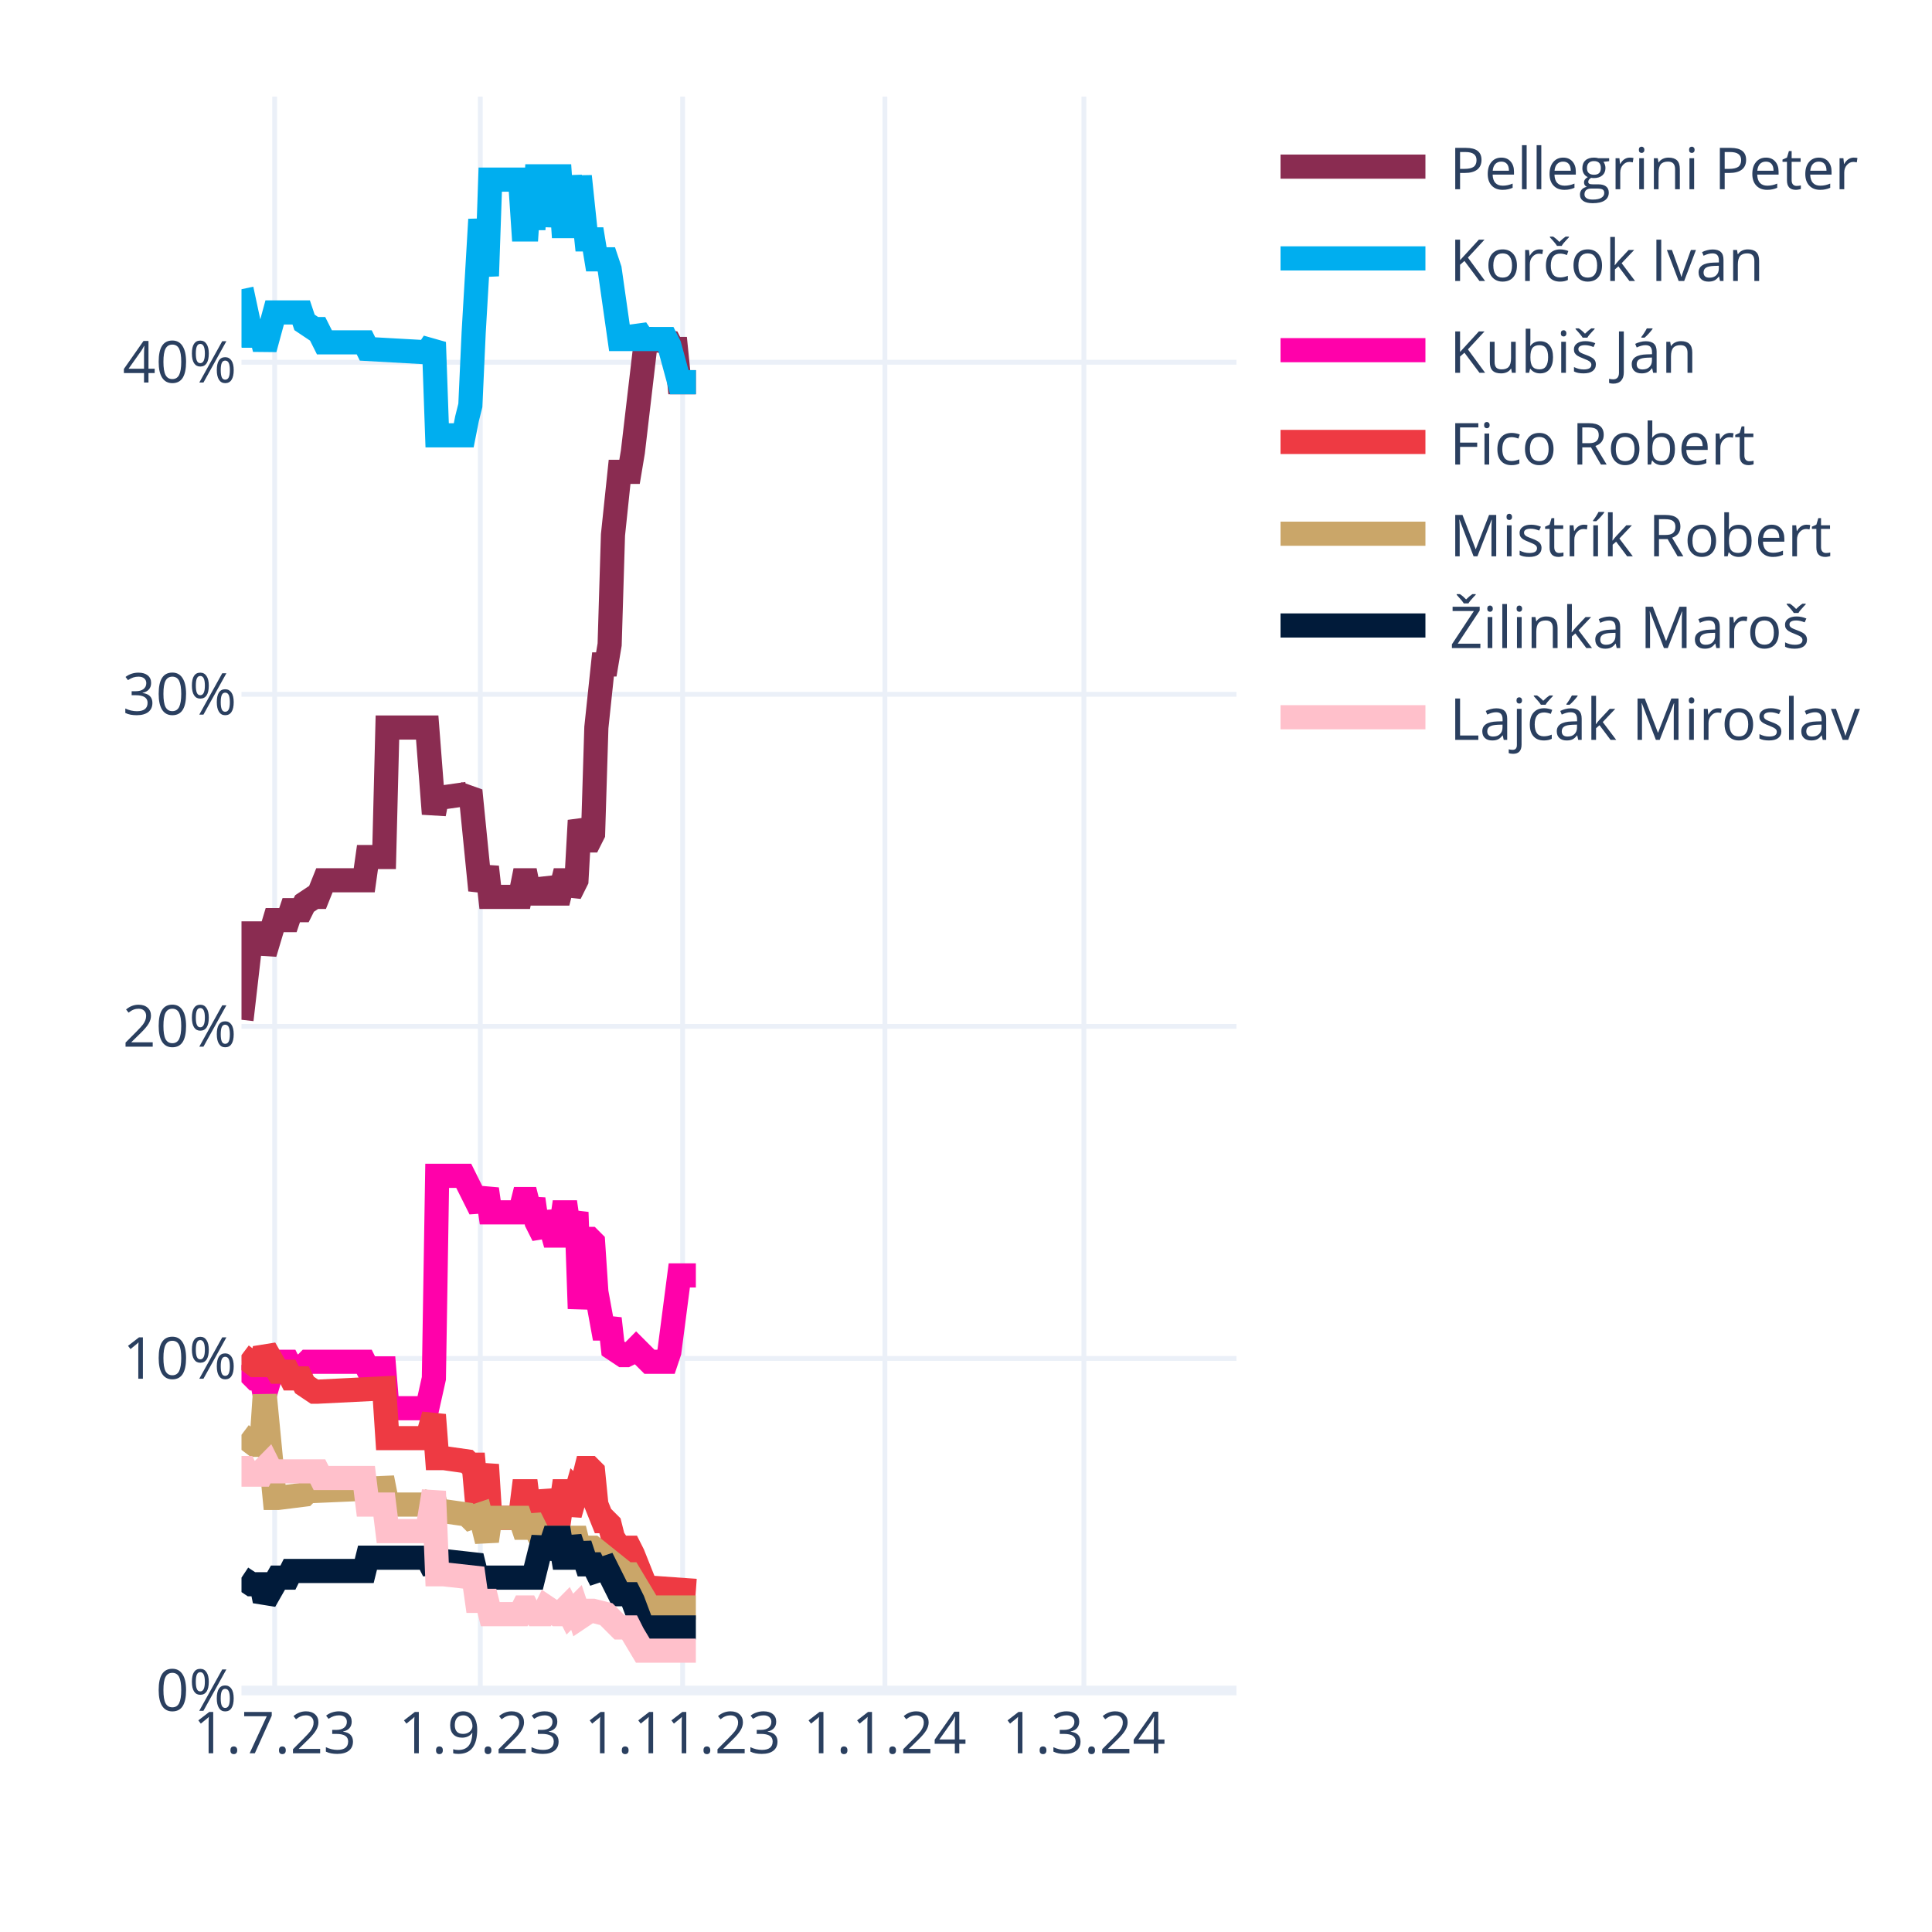
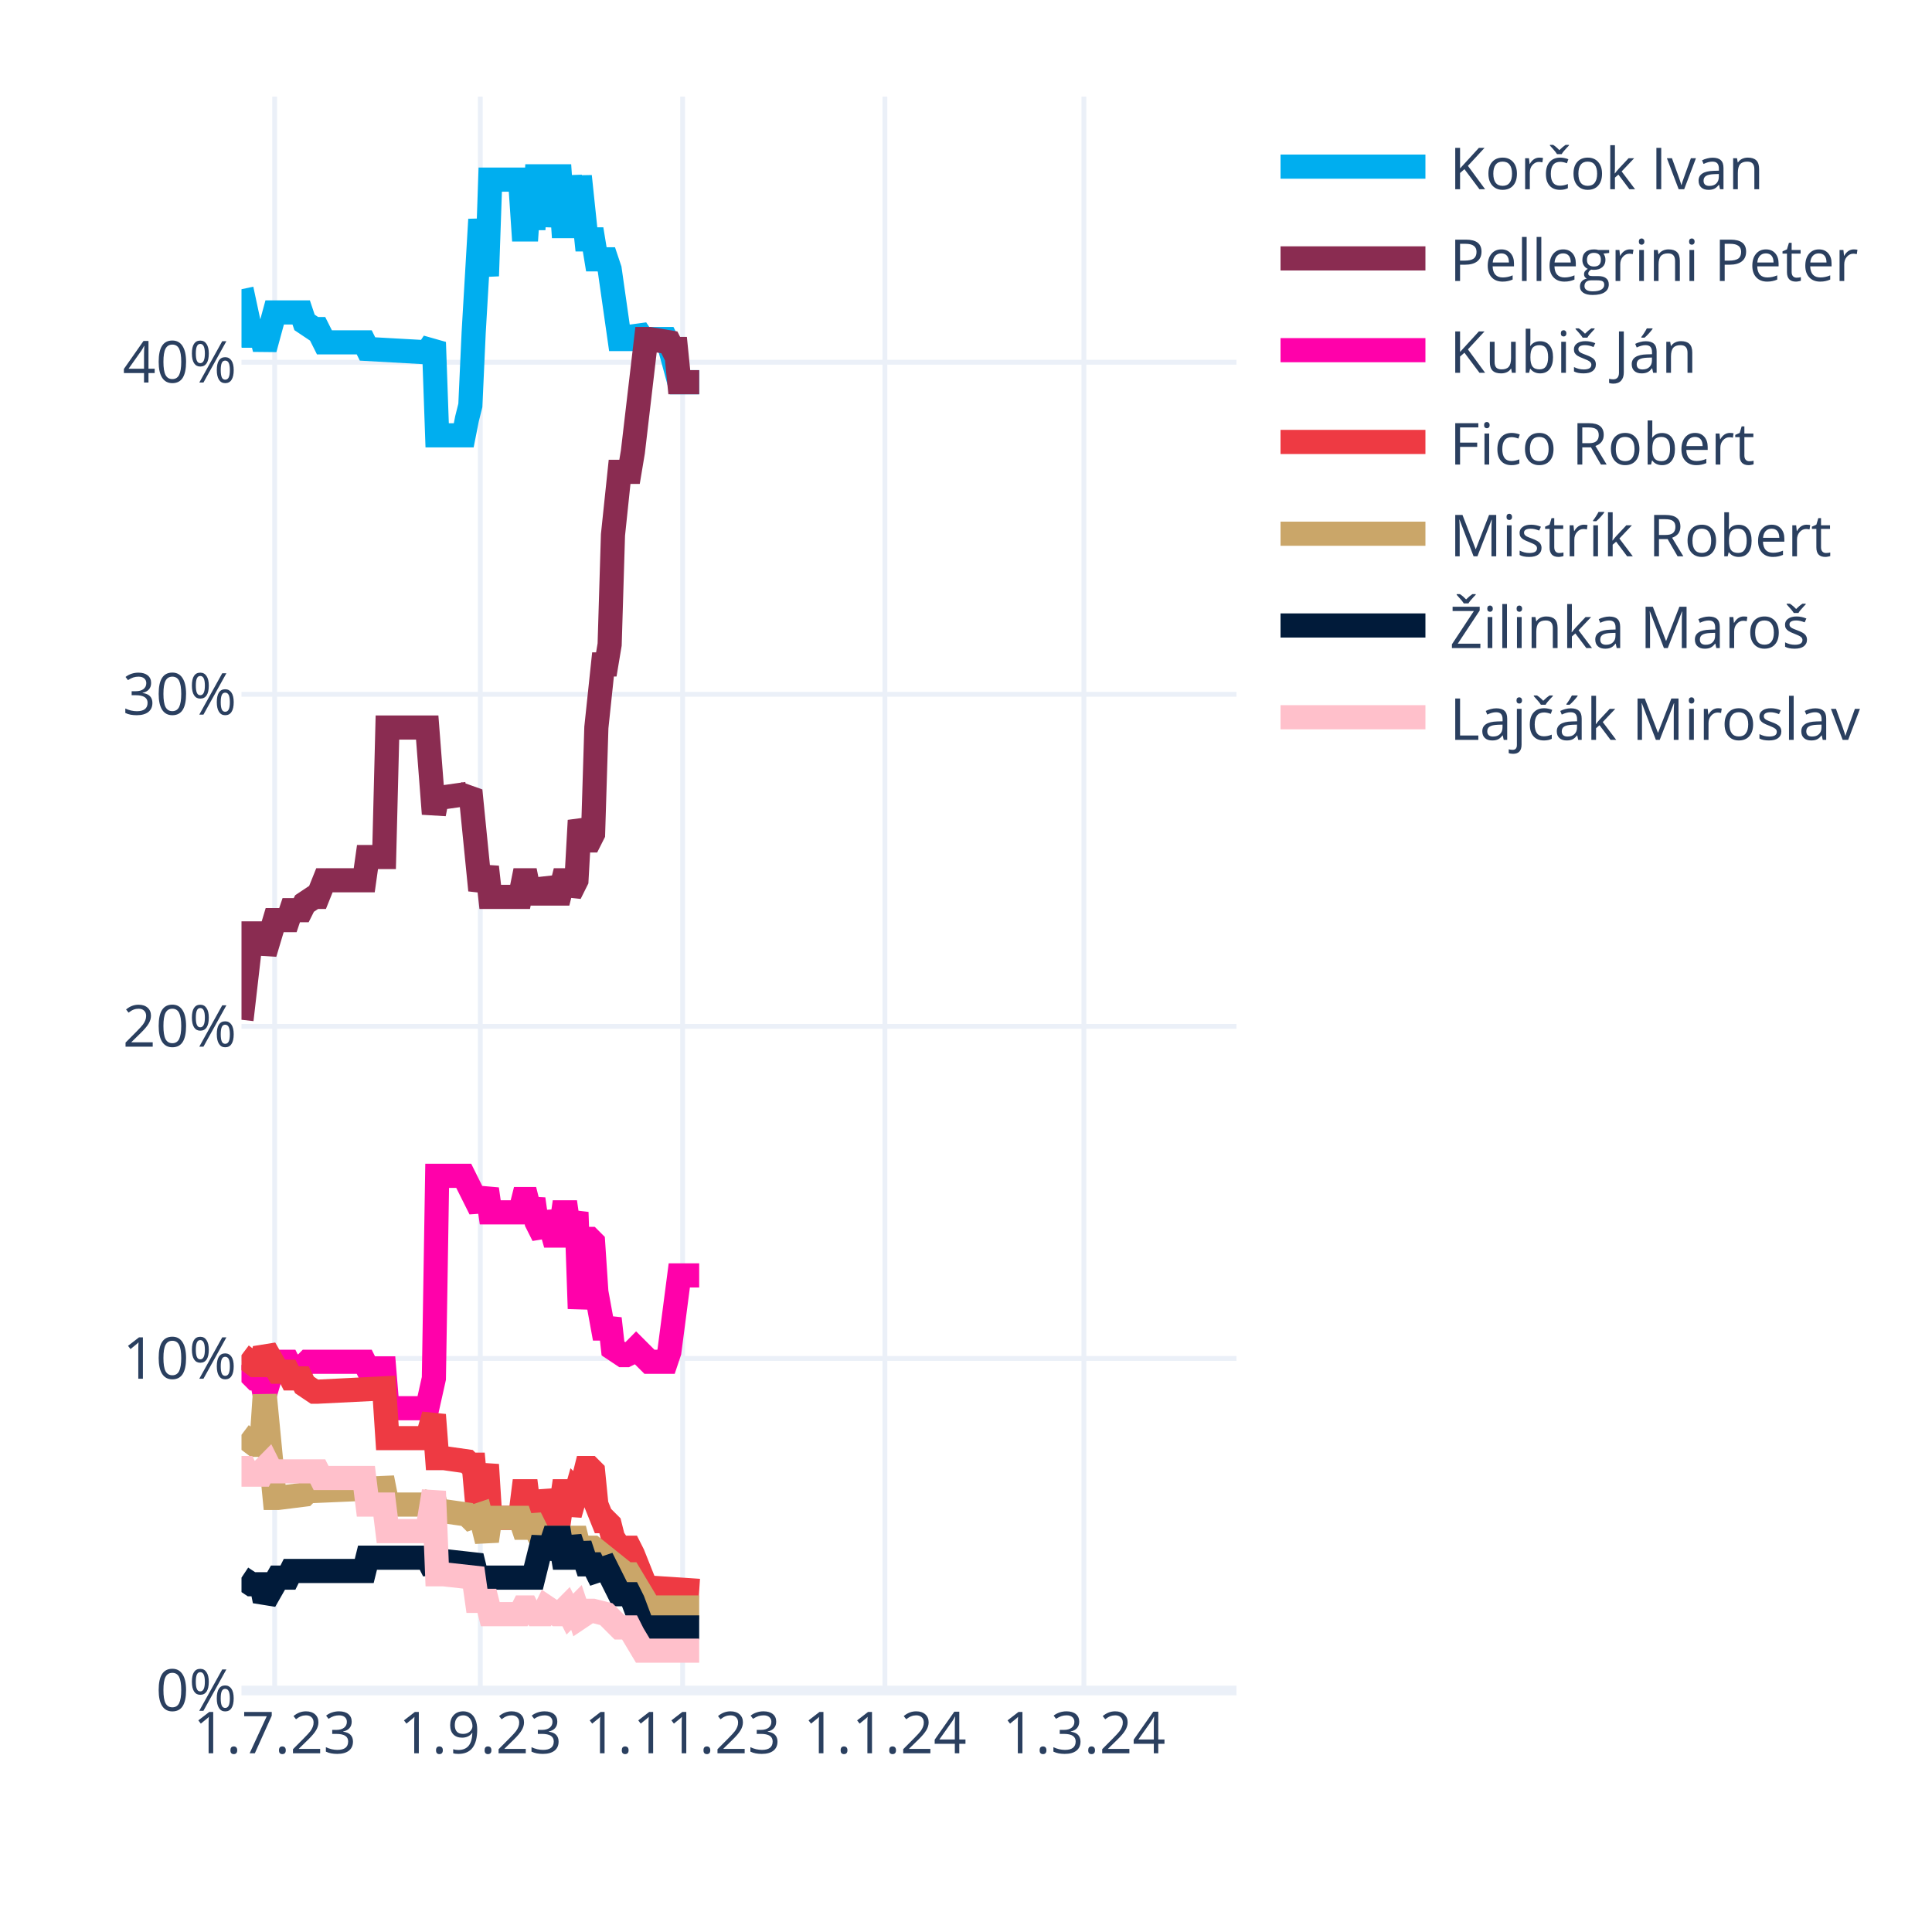
<svg xmlns="http://www.w3.org/2000/svg" class="main-svg" width="400" height="400" style="" viewBox="0 0 400 400">
  <rect x="0" y="0" width="400" height="400" style="fill: rgb(255, 255, 255); fill-opacity: 1;" />
-   <defs id="defs-a4a5e5">
+   <defs id="defs-03f8dd">
    <g class="clips">
-       <clipPath id="clipa4a5e5xyplot" class="plotclip">
+       <clipPath id="clip03f8ddxyplot" class="plotclip">
        <rect width="206" height="330" />
      </clipPath>
-       <clipPath class="axesclip" id="clipa4a5e5x">
+       <clipPath class="axesclip" id="clip03f8ddx">
        <rect x="50" y="0" width="206" height="400" />
      </clipPath>
-       <clipPath class="axesclip" id="clipa4a5e5y">
+       <clipPath class="axesclip" id="clip03f8ddy">
        <rect x="0" y="20" width="400" height="330" />
      </clipPath>
-       <clipPath class="axesclip" id="clipa4a5e5xy">
+       <clipPath class="axesclip" id="clip03f8ddxy">
        <rect x="50" y="20" width="206" height="330" />
      </clipPath>
    </g>
    <g class="gradients" />
    <g class="patterns" />
  </defs>
  <g class="bglayer" />
  <g class="layer-below">
    <g class="imagelayer" />
    <g class="shapelayer" />
  </g>
  <g class="cartesianlayer">
    <g class="subplot xy">
      <g class="layer-subplot">
        <g class="shapelayer" />
        <g class="imagelayer" />
      </g>
      <g class="minor-gridlayer">
        <g class="x" />
        <g class="y" />
      </g>
      <g class="gridlayer">
        <g class="x">
          <path class="xgrid crisp" transform="translate(56.87,0)" d="M0,20v330" style="stroke: rgb(235, 240, 248); stroke-opacity: 1; stroke-width: 1px;" />
          <path class="xgrid crisp" transform="translate(99.44,0)" d="M0,20v330" style="stroke: rgb(235, 240, 248); stroke-opacity: 1; stroke-width: 1px;" />
          <path class="xgrid crisp" transform="translate(141.33,0)" d="M0,20v330" style="stroke: rgb(235, 240, 248); stroke-opacity: 1; stroke-width: 1px;" />
          <path class="xgrid crisp" transform="translate(183.21,0)" d="M0,20v330" style="stroke: rgb(235, 240, 248); stroke-opacity: 1; stroke-width: 1px;" />
          <path class="xgrid crisp" transform="translate(224.41,0)" d="M0,20v330" style="stroke: rgb(235, 240, 248); stroke-opacity: 1; stroke-width: 1px;" />
        </g>
        <g class="y">
          <path class="ygrid crisp" transform="translate(0,281.25)" d="M50,0h206" style="stroke: rgb(235, 240, 248); stroke-opacity: 1; stroke-width: 1px;" />
          <path class="ygrid crisp" transform="translate(0,212.5)" d="M50,0h206" style="stroke: rgb(235, 240, 248); stroke-opacity: 1; stroke-width: 1px;" />
          <path class="ygrid crisp" transform="translate(0,143.75)" d="M50,0h206" style="stroke: rgb(235, 240, 248); stroke-opacity: 1; stroke-width: 1px;" />
          <path class="ygrid crisp" transform="translate(0,75)" d="M50,0h206" style="stroke: rgb(235, 240, 248); stroke-opacity: 1; stroke-width: 1px;" />
        </g>
      </g>
      <g class="zerolinelayer">
        <path class="yzl zl crisp" transform="translate(0,350)" d="M50,0h206" style="stroke: rgb(235, 240, 248); stroke-opacity: 1; stroke-width: 2px;" />
      </g>
      <path class="xlines-below" />
      <path class="ylines-below" />
      <g class="overlines-below" />
      <g class="xaxislayer-below" />
      <g class="yaxislayer-below" />
      <g class="overaxes-below" />
-       <g class="plot" transform="translate(50,20)" clip-path="url(#clipa4a5e5xyplot)">
+       <g class="plot" transform="translate(50,20)" clip-path="url(#clip03f8ddxyplot)">
        <g class="scatterlayer mlayer">
-           <g class="trace scatter trace8399c4" style="stroke-miterlimit: 2; opacity: 1;">
-             <g class="fills" />
-             <g class="errorbars" />
-             <g class="lines">
-               <path class="js-line" d="M0,191.13L2.06,173.25L2.75,173.25L4.12,173.25L4.81,177.38L6.87,170.5L7.55,170.5L9.61,170.5L10.3,168.44L12.36,168.44L13.05,167.06L15.11,165.69L15.79,165.69L17.17,162.25L17.85,162.25L25.41,162.25L26.09,157.44L29.53,157.44L30.21,130.63L38.45,130.63L39.83,148.5L40.51,145.06L41.89,145.06L46.69,144.38L47.38,143.69L49.44,164.31L50.13,162.25L50.81,159.5L51.5,165.69L57.68,165.69L58.37,162.25L59.05,162.25L59.74,165.69L60.43,162.25L61.11,165L61.8,165L62.49,165L63.17,162.25L64.55,165L65.23,165L65.92,165L66.61,162.25L67.29,162.25L67.98,165L69.35,162.25L70.04,149.88L71.41,154L72.1,154L72.79,152.63L73.47,130.63L74.85,117.56L75.53,117.56L76.22,113.44L76.91,90.75L78.28,77.69L78.97,77.69L80.34,77.69L81.03,73.56L83.77,50.19L84.46,50.19L88.58,50.88L89.27,52.25L89.95,52.25L90.64,59.13L94.07,59.13" style="vector-effect: none; fill: none; stroke: rgb(138, 44, 81); stroke-opacity: 1; stroke-width: 5px; opacity: 1;" />
-             </g>
-             <g class="points" />
-             <g class="text" />
-           </g>
-           <g class="trace scatter trace4173e2" style="stroke-miterlimit: 2; opacity: 1;">
-             <g class="fills" />
-             <g class="errorbars" />
-             <g class="lines">
-               <path class="js-line" d="M0,39.88L2.06,49.5L2.75,49.5L4.12,49.5L4.81,52.25L6.87,44.69L7.55,44.69L12.36,44.69L13.05,46.75L15.11,48.13L15.79,48.13L17.17,50.88L17.85,50.88L25.41,50.88L26.09,52.25L38.45,52.94L39.83,50.88L40.51,70.13L41.89,70.13L46.01,70.13L46.69,66.69L47.38,63.94L48.07,48.81L49.44,25.44L50.13,31.63L50.81,37.13L51.5,17.19L57.68,17.19L58.37,27.5L59.05,27.5L59.74,17.19L60.43,27.5L61.11,16.5L62.49,16.5L63.17,26.81L64.55,16.5L65.23,16.5L65.92,16.5L66.61,26.81L67.29,26.81L67.98,16.5L69.35,26.81L70.04,16.5L71.41,29.56L72.1,29.56L72.79,29.56L73.47,33.69L75.53,33.69L76.22,35.75L78.28,50.19L78.97,50.19L81.03,50.19L81.71,48.13L83.09,50.19L83.77,50.19L87.89,50.19L88.58,51.56L90.64,59.13L92.01,59.13L94.07,59.13" style="vector-effect: none; fill: none; stroke: rgb(0, 174, 239); stroke-opacity: 1; stroke-width: 5px; opacity: 1;" />
-             </g>
-             <g class="points" />
-             <g class="text" />
-           </g>
-           <g class="trace scatter tracedf9fb6" style="stroke-miterlimit: 2; opacity: 1;">
-             <g class="fills" />
-             <g class="errorbars" />
-             <g class="lines">
-               <path class="js-line" d="M0,262.63L2.75,265.38L3.43,265.38L4.12,265.38L4.81,268.81L6.87,261.94L7.55,261.94L9.61,261.94L10.3,263.31L13.05,262.63L13.73,261.94L25.41,261.94L26.09,263.31L29.53,263.31L30.21,271.56L38.45,271.56L39.83,265.38L40.51,223.44L41.89,223.44L46.01,223.44L46.69,224.81L49.44,230.31L50.13,228.25L50.81,226.19L51.5,231L57.68,231L58.37,228.25L59.05,228.25L59.74,231L60.43,228.25L61.11,233.06L62.49,235.81L63.17,231L64.55,235.81L65.23,235.81L65.92,235.81L66.61,231L67.29,231L67.98,235.81L69.35,231L70.04,250.94L71.41,236.5L72.1,236.5L72.79,237.19L73.47,247.5L74.85,255.06L75.53,255.06L76.22,253L76.91,259.19L78.97,260.56L79.65,260.56L81.03,259.88L81.71,259.19L84.46,261.94L85.15,261.94L87.89,261.94L88.58,259.88L90.64,244.06L92.01,244.06L94.07,244.06" style="vector-effect: none; fill: none; stroke: rgb(255, 1, 170); stroke-opacity: 1; stroke-width: 5px; opacity: 1;" />
-             </g>
-             <g class="points" />
-             <g class="text" />
-           </g>
-           <g class="trace scatter trace65ed10" style="stroke-miterlimit: 2; opacity: 1;">
-             <g class="fills" />
-             <g class="errorbars" />
-             <g class="lines">
-               <path class="js-line" d="M0,260.56L2.75,262.63L3.43,262.63L4.12,262.63L4.81,259.19L7.55,264L8.24,264L9.61,264L10.3,265.38L12.36,265.38L13.05,266.75L15.11,268.13L15.79,268.13L29.53,267.44L30.21,277.75L38.45,277.75L39.83,272.94L40.51,281.88L41.89,281.88L46.69,282.56L47.38,283.25L48.07,283.25L48.75,290.81L49.44,290.81L50.13,286.69L50.81,283.25L51.5,294.25L57.68,294.25L58.37,288.75L59.05,288.75L59.74,294.25L60.43,288.75L61.11,293.56L62.49,293.56L63.17,288.75L64.55,293.56L65.23,293.56L65.92,293.56L66.61,288.75L67.29,288.75L67.98,293.56L69.35,288.75L70.04,289.44L71.41,283.94L72.1,283.94L72.79,284.63L73.47,291.5L74.85,294.94L75.53,294.94L76.22,295.63L76.91,298.38L78.28,300.44L78.97,300.44L80.34,300.44L81.03,301.81L83.77,308.69L84.46,308.69L94.07,309.38" style="vector-effect: none; fill: none; stroke: rgb(238, 58, 67); stroke-opacity: 1; stroke-width: 5px; opacity: 1;" />
-             </g>
-             <g class="points" />
-             <g class="text" />
-           </g>
-           <g class="trace scatter tracef48dbf" style="stroke-miterlimit: 2; opacity: 1;">
-             <g class="fills" />
-             <g class="errorbars" />
-             <g class="lines">
-               <path class="js-line" d="M0,277.06L2.75,279.13L3.43,279.13L4.12,279.13L4.81,268.81L6.87,290.13L7.55,290.13L13.05,289.44L13.73,288.75L29.53,288.06L30.21,291.5L38.45,291.5L39.83,290.13L40.51,292.88L41.89,292.88L46.69,293.56L47.38,294.25L49.44,293.56L50.13,296.31L50.81,299.06L51.5,294.25L57.68,294.25L58.37,296.31L59.05,296.31L59.74,294.25L61.8,298.38L62.49,298.38L69.35,298.38L70.04,301.13L72.1,300.44L72.79,300.44L79.65,305.94L80.34,305.94L84.46,312.81L85.15,312.81L94.07,312.81" style="vector-effect: none; fill: none; stroke: rgb(202, 166, 105); stroke-opacity: 1; stroke-width: 5px; opacity: 1;" />
-             </g>
-             <g class="points" />
-             <g class="text" />
-           </g>
-           <g class="trace scatter tracea9df0d" style="stroke-miterlimit: 2; opacity: 1;">
-             <g class="fills" />
-             <g class="errorbars" />
-             <g class="lines">
-               <path class="js-line" d="M0,306.63L2.06,308L2.75,308L4.12,308L4.81,311.44L7.55,306.63L8.24,306.63L9.61,306.63L10.3,305.25L25.41,305.25L26.09,302.5L38.45,302.5L39.83,305.25L40.51,303.19L41.89,303.19L48.07,303.88L48.75,306.63L60.43,306.63L61.11,303.88L62.49,298.38L63.17,302.5L64.55,298.38L65.23,298.38L65.92,298.38L66.61,302.5L67.29,302.5L67.98,298.38L69.35,302.5L70.04,299.75L71.41,303.88L72.1,303.88L72.79,303.88L73.47,305.25L75.53,304.56L76.22,305.94L78.28,310.06L78.97,310.06L80.34,310.06L81.03,311.44L83.09,316.94L83.77,316.94L94.07,316.94" style="vector-effect: none; fill: none; stroke: rgb(1, 27, 58); stroke-opacity: 1; stroke-width: 5px; opacity: 1;" />
-             </g>
-             <g class="points" />
-             <g class="text" />
-           </g>
-           <g class="trace scatter tracee845c7" style="stroke-miterlimit: 2; opacity: 1;">
-             <g class="fills" />
-             <g class="errorbars" />
-             <g class="lines">
-               <path class="js-line" d="M0,283.94L0.69,283.94L1.37,285.31L4.12,285.31L4.81,283.94L5.49,283.25L6.18,284.63L15.79,284.63L16.48,286L25.41,286L26.09,291.5L29.53,291.5L30.21,297L38.45,297L39.83,288.75L40.51,305.94L41.89,305.94L48.07,306.63L48.75,311.44L50.81,311.44L51.5,314.19L57.68,314.19L58.37,312.81L59.05,312.81L59.74,314.19L60.43,312.81L61.11,314.19L61.8,314.19L62.49,314.19L63.17,312.81L65.23,314.19L65.92,314.19L67.29,312.81L67.98,314.19L69.35,312.81L70.04,314.88L72.1,313.5L72.79,313.5L75.53,314.19L76.22,314.88L78.28,316.94L78.97,316.94L80.34,316.94L81.03,318.31L83.09,321.75L83.77,321.75L94.07,321.75" style="vector-effect: none; fill: none; stroke: rgb(255, 192, 203); stroke-opacity: 1; stroke-width: 5px; opacity: 1;" />
+           <g class="trace scatter trace052b37" style="stroke-miterlimit: 2; opacity: 1;">
+             <g class="fills" />
+             <g class="errorbars" />
+             <g class="lines">
+               <path class="js-line" d="M0,39.88L2.06,49.5L2.75,49.5L4.12,49.5L4.81,52.25L6.87,44.69L7.55,44.69L12.36,44.69L13.05,46.75L15.11,48.13L15.79,48.13L17.17,50.88L17.85,50.88L25.41,50.88L26.09,52.25L38.45,52.94L39.83,50.88L40.51,70.13L41.89,70.13L46.01,70.13L46.69,66.69L47.38,63.94L48.07,48.81L49.44,25.44L50.13,31.63L50.81,37.13L51.5,17.19L57.68,17.19L58.37,27.5L59.05,27.5L59.74,17.19L60.43,27.5L61.11,16.5L62.49,16.5L63.17,26.81L64.55,16.5L65.23,16.5L65.92,16.5L66.61,26.81L67.29,26.81L67.98,16.5L69.35,26.81L70.04,16.5L71.41,29.56L72.1,29.56L72.79,29.56L73.47,33.69L75.53,33.69L76.22,35.75L78.28,50.19L78.97,50.19L81.03,50.19L81.71,48.13L83.09,50.19L83.77,50.19L87.89,50.19L88.58,51.56L90.64,59.13L92.01,59.13L94.76,59.13" style="vector-effect: none; fill: none; stroke: rgb(0, 174, 239); stroke-opacity: 1; stroke-width: 5px; opacity: 1;" />
+             </g>
+             <g class="points" />
+             <g class="text" />
+           </g>
+           <g class="trace scatter tracec78bb1" style="stroke-miterlimit: 2; opacity: 1;">
+             <g class="fills" />
+             <g class="errorbars" />
+             <g class="lines">
+               <path class="js-line" d="M0,191.13L2.06,173.25L2.75,173.25L4.12,173.25L4.81,177.38L6.87,170.5L7.55,170.5L9.61,170.5L10.3,168.44L12.36,168.44L13.05,167.06L15.11,165.69L15.79,165.69L17.17,162.25L17.85,162.25L25.41,162.25L26.09,157.44L29.53,157.44L30.21,130.63L38.45,130.63L39.83,148.5L40.51,145.06L41.89,145.06L46.69,144.38L47.38,143.69L49.44,164.31L50.13,162.25L50.81,159.5L51.5,165.69L57.68,165.69L58.37,162.25L59.05,162.25L59.74,165.69L60.43,162.25L61.11,165L61.8,165L62.49,165L63.17,162.25L64.55,165L65.23,165L65.92,165L66.61,162.25L67.29,162.25L67.98,165L69.35,162.25L70.04,149.88L71.41,154L72.1,154L72.79,152.63L73.47,130.63L74.85,117.56L75.53,117.56L76.22,113.44L76.91,90.75L78.28,77.69L78.97,77.69L80.34,77.69L81.03,73.56L83.77,50.19L84.46,50.19L88.58,50.88L89.27,52.25L89.95,52.25L90.64,59.13L94.76,59.13" style="vector-effect: none; fill: none; stroke: rgb(138, 44, 81); stroke-opacity: 1; stroke-width: 5px; opacity: 1;" />
+             </g>
+             <g class="points" />
+             <g class="text" />
+           </g>
+           <g class="trace scatter tracea70415" style="stroke-miterlimit: 2; opacity: 1;">
+             <g class="fills" />
+             <g class="errorbars" />
+             <g class="lines">
+               <path class="js-line" d="M0,262.63L2.75,265.38L3.43,265.38L4.12,265.38L4.81,268.81L6.87,261.94L7.55,261.94L9.61,261.94L10.3,263.31L13.05,262.63L13.73,261.94L25.41,261.94L26.09,263.31L29.53,263.31L30.21,271.56L38.45,271.56L39.83,265.38L40.51,223.44L41.89,223.44L46.01,223.44L46.69,224.81L49.44,230.31L50.13,228.25L50.81,226.19L51.5,231L57.68,231L58.37,228.25L59.05,228.25L59.74,231L60.43,228.25L61.11,233.06L62.49,235.81L63.17,231L64.55,235.81L65.23,235.81L65.92,235.81L66.61,231L67.29,231L67.98,235.81L69.35,231L70.04,250.94L71.41,236.5L72.1,236.5L72.79,237.19L73.47,247.5L74.85,255.06L75.53,255.06L76.22,253L76.91,259.19L78.97,260.56L79.65,260.56L81.03,259.88L81.71,259.19L84.46,261.94L85.15,261.94L87.89,261.94L88.58,259.88L90.64,244.06L92.01,244.06L94.76,244.06" style="vector-effect: none; fill: none; stroke: rgb(255, 1, 170); stroke-opacity: 1; stroke-width: 5px; opacity: 1;" />
+             </g>
+             <g class="points" />
+             <g class="text" />
+           </g>
+           <g class="trace scatter trace2ba765" style="stroke-miterlimit: 2; opacity: 1;">
+             <g class="fills" />
+             <g class="errorbars" />
+             <g class="lines">
+               <path class="js-line" d="M0,260.56L2.75,262.63L3.43,262.63L4.12,262.63L4.81,259.19L7.55,264L8.24,264L9.61,264L10.3,265.38L12.36,265.38L13.05,266.75L15.11,268.13L15.79,268.13L29.53,267.44L30.21,277.75L38.45,277.75L39.83,272.94L40.51,281.88L41.89,281.88L46.69,282.56L47.38,283.25L48.07,283.25L48.75,290.81L49.44,290.81L50.13,286.69L50.81,283.25L51.5,294.25L57.68,294.25L58.37,288.75L59.05,288.75L59.74,294.25L60.43,288.75L61.11,293.56L62.49,293.56L63.17,288.75L64.55,293.56L65.23,293.56L65.92,293.56L66.61,288.75L67.29,288.75L67.98,293.56L69.35,288.75L70.04,289.44L71.41,283.94L72.1,283.94L72.79,284.63L73.47,291.5L74.85,294.94L75.53,294.94L76.22,295.63L76.91,298.38L78.28,300.44L78.97,300.44L80.34,300.44L81.03,301.81L83.77,308.69L84.46,308.69L94.76,309.38" style="vector-effect: none; fill: none; stroke: rgb(238, 58, 67); stroke-opacity: 1; stroke-width: 5px; opacity: 1;" />
+             </g>
+             <g class="points" />
+             <g class="text" />
+           </g>
+           <g class="trace scatter tracee35f04" style="stroke-miterlimit: 2; opacity: 1;">
+             <g class="fills" />
+             <g class="errorbars" />
+             <g class="lines">
+               <path class="js-line" d="M0,277.06L2.75,279.13L3.43,279.13L4.12,279.13L4.81,268.81L6.87,290.13L7.55,290.13L13.05,289.44L13.73,288.75L29.53,288.06L30.21,291.5L38.45,291.5L39.83,290.13L40.51,292.88L41.89,292.88L46.69,293.56L47.38,294.25L49.44,293.56L50.13,296.31L50.81,299.06L51.5,294.25L57.68,294.25L58.37,296.31L59.05,296.31L59.74,294.25L61.8,298.38L62.49,298.38L69.35,298.38L70.04,301.13L72.1,300.44L72.79,300.44L79.65,305.94L80.34,305.94L84.46,312.81L85.15,312.81L94.76,312.81" style="vector-effect: none; fill: none; stroke: rgb(202, 166, 105); stroke-opacity: 1; stroke-width: 5px; opacity: 1;" />
+             </g>
+             <g class="points" />
+             <g class="text" />
+           </g>
+           <g class="trace scatter trace05fc67" style="stroke-miterlimit: 2; opacity: 1;">
+             <g class="fills" />
+             <g class="errorbars" />
+             <g class="lines">
+               <path class="js-line" d="M0,306.63L2.06,308L2.75,308L4.12,308L4.81,311.44L7.55,306.63L8.24,306.63L9.61,306.63L10.3,305.25L25.41,305.25L26.09,302.5L38.45,302.5L39.83,305.25L40.51,303.19L41.89,303.19L48.07,303.88L48.75,306.63L60.43,306.63L61.11,303.88L62.49,298.38L63.17,302.5L64.55,298.38L65.23,298.38L65.92,298.38L66.61,302.5L67.29,302.5L67.98,298.38L69.35,302.5L70.04,299.75L71.41,303.88L72.1,303.88L72.79,303.88L73.47,305.25L75.53,304.56L76.22,305.94L78.28,310.06L78.97,310.06L80.34,310.06L81.03,311.44L83.09,316.94L83.77,316.94L94.76,316.94" style="vector-effect: none; fill: none; stroke: rgb(1, 27, 58); stroke-opacity: 1; stroke-width: 5px; opacity: 1;" />
+             </g>
+             <g class="points" />
+             <g class="text" />
+           </g>
+           <g class="trace scatter traceaf9a5c" style="stroke-miterlimit: 2; opacity: 1;">
+             <g class="fills" />
+             <g class="errorbars" />
+             <g class="lines">
+               <path class="js-line" d="M0,283.94L0.69,283.94L1.37,285.31L4.12,285.31L4.81,283.94L5.49,283.25L6.18,284.63L15.79,284.63L16.48,286L25.41,286L26.09,291.5L29.53,291.5L30.21,297L38.45,297L39.83,288.75L40.51,305.94L41.89,305.94L48.07,306.63L48.75,311.44L50.81,311.44L51.5,314.19L57.68,314.19L58.37,312.81L59.05,312.81L59.74,314.19L60.43,312.81L61.11,314.19L61.8,314.19L62.49,314.19L63.17,312.81L65.23,314.19L65.92,314.19L67.29,312.81L67.98,314.19L69.35,312.81L70.04,314.88L72.1,313.5L72.79,313.5L75.53,314.19L76.22,314.88L78.28,316.94L78.97,316.94L80.34,316.94L81.03,318.31L83.09,321.75L83.77,321.75L94.76,321.75" style="vector-effect: none; fill: none; stroke: rgb(255, 192, 203); stroke-opacity: 1; stroke-width: 5px; opacity: 1;" />
            </g>
            <g class="points" />
            <g class="text" />
          </g>
        </g>
      </g>
      <g class="overplot" />
      <path class="xlines-above crisp" d="M0,0" style="fill: none;" />
      <path class="ylines-above crisp" d="M0,0" style="fill: none;" />
      <g class="overlines-above" />
      <g class="xaxislayer-above">
        <g class="xtick">
          <text text-anchor="middle" x="0" y="363" transform="translate(56.87,0)" style="font-family: 'Open Sans', verdana, arial, sans-serif; font-size: 12px; fill: rgb(42, 63, 95); fill-opacity: 1; white-space: pre; opacity: 1;">1.7.23</text>
        </g>
        <g class="xtick">
          <text text-anchor="middle" x="0" y="363" style="font-family: 'Open Sans', verdana, arial, sans-serif; font-size: 12px; fill: rgb(42, 63, 95); fill-opacity: 1; white-space: pre; opacity: 1;" transform="translate(99.44,0)">1.9.23</text>
        </g>
        <g class="xtick">
          <text text-anchor="middle" x="0" y="363" style="font-family: 'Open Sans', verdana, arial, sans-serif; font-size: 12px; fill: rgb(42, 63, 95); fill-opacity: 1; white-space: pre; opacity: 1;" transform="translate(141.33,0)">1.11.23</text>
        </g>
        <g class="xtick">
          <text text-anchor="middle" x="0" y="363" style="font-family: 'Open Sans', verdana, arial, sans-serif; font-size: 12px; fill: rgb(42, 63, 95); fill-opacity: 1; white-space: pre; opacity: 1;" transform="translate(183.21,0)">1.1.24</text>
        </g>
        <g class="xtick">
          <text text-anchor="middle" x="0" y="363" style="font-family: 'Open Sans', verdana, arial, sans-serif; font-size: 12px; fill: rgb(42, 63, 95); fill-opacity: 1; white-space: pre; opacity: 1;" transform="translate(224.41,0)">1.3.24</text>
        </g>
      </g>
      <g class="yaxislayer-above">
        <g class="ytick">
          <text text-anchor="end" x="49" y="4.2" transform="translate(0,350)" style="font-family: 'Open Sans', verdana, arial, sans-serif; font-size: 12px; fill: rgb(42, 63, 95); fill-opacity: 1; white-space: pre; opacity: 1;">0%</text>
        </g>
        <g class="ytick">
          <text text-anchor="end" x="49" y="4.2" style="font-family: 'Open Sans', verdana, arial, sans-serif; font-size: 12px; fill: rgb(42, 63, 95); fill-opacity: 1; white-space: pre; opacity: 1;" transform="translate(0,281.25)">10%</text>
        </g>
        <g class="ytick">
          <text text-anchor="end" x="49" y="4.2" style="font-family: 'Open Sans', verdana, arial, sans-serif; font-size: 12px; fill: rgb(42, 63, 95); fill-opacity: 1; white-space: pre; opacity: 1;" transform="translate(0,212.5)">20%</text>
        </g>
        <g class="ytick">
          <text text-anchor="end" x="49" y="4.2" style="font-family: 'Open Sans', verdana, arial, sans-serif; font-size: 12px; fill: rgb(42, 63, 95); fill-opacity: 1; white-space: pre; opacity: 1;" transform="translate(0,143.75)">30%</text>
        </g>
        <g class="ytick">
          <text text-anchor="end" x="49" y="4.2" style="font-family: 'Open Sans', verdana, arial, sans-serif; font-size: 12px; fill: rgb(42, 63, 95); fill-opacity: 1; white-space: pre; opacity: 1;" transform="translate(0,75)">40%</text>
        </g>
      </g>
      <g class="overaxes-above" />
    </g>
  </g>
  <g class="polarlayer" />
  <g class="smithlayer" />
  <g class="ternarylayer" />
  <g class="geolayer" />
  <g class="funnelarealayer" />
  <g class="pielayer" />
  <g class="iciclelayer" />
  <g class="treemaplayer" />
  <g class="sunburstlayer" />
  <g class="glimages" />
-   <defs id="topdefs-a4a5e5">
+   <defs id="topdefs-03f8dd">
    <g class="clips" />
-     <clipPath id="legenda4a5e5">
+     <clipPath id="legend03f8dd">
      <rect width="128" height="143" x="0" y="0" />
    </clipPath>
  </defs>
  <g class="layer-above">
    <g class="imagelayer" />
    <g class="shapelayer" />
  </g>
  <g class="infolayer">
    <g class="legend" pointer-events="all" transform="translate(260.12,20)">
      <rect class="bg" shape-rendering="crispEdges" width="128" height="143" x="0" y="0" style="stroke: rgb(68, 68, 68); stroke-opacity: 1; fill: rgb(255, 255, 255); fill-opacity: 1; stroke-width: 0px;" />
-       <g class="scrollbox" transform="" clip-path="url(#legenda4a5e5)">
+       <g class="scrollbox" transform="" clip-path="url(#legend03f8dd)">
        <g class="groups">
          <g class="traces" transform="translate(0,14.5)" style="opacity: 1;">
+             <text class="legendtext" text-anchor="start" x="40" y="4.68" style="font-family: 'Open Sans', verdana, arial, sans-serif; font-size: 12px; fill: rgb(42, 63, 95); fill-opacity: 1; white-space: pre;">Korčok Ivan</text>
+             <g class="layers" style="opacity: 1;">
+               <g class="legendfill" />
+               <g class="legendlines">
+                 <path class="js-line" d="M5,0h30" style="fill: none; stroke: rgb(0, 174, 239); stroke-opacity: 1; stroke-width: 5px;" />
+               </g>
+               <g class="legendsymbols">
+                 <g class="legendpoints" />
+               </g>
+             </g>
+             <rect class="legendtoggle" x="0" y="-9.5" width="122.703" height="19" style="fill: rgb(0, 0, 0); fill-opacity: 0;" />
+           </g>
+           <g class="traces" transform="translate(0,33.5)" style="opacity: 1;">
            <text class="legendtext" text-anchor="start" x="40" y="4.68" style="font-family: 'Open Sans', verdana, arial, sans-serif; font-size: 12px; fill: rgb(42, 63, 95); fill-opacity: 1; white-space: pre;">Pellegrini Peter</text>
            <g class="layers" style="opacity: 1;">
              <g class="legendfill" />
              <g class="legendlines">
                <path class="js-line" d="M5,0h30" style="fill: none; stroke: rgb(138, 44, 81); stroke-opacity: 1; stroke-width: 5px;" />
-               </g>
-               <g class="legendsymbols">
-                 <g class="legendpoints" />
-               </g>
-             </g>
-             <rect class="legendtoggle" x="0" y="-9.5" width="122.703" height="19" style="fill: rgb(0, 0, 0); fill-opacity: 0;" />
-           </g>
-           <g class="traces" transform="translate(0,33.5)" style="opacity: 1;">
-             <text class="legendtext" text-anchor="start" x="40" y="4.68" style="font-family: 'Open Sans', verdana, arial, sans-serif; font-size: 12px; fill: rgb(42, 63, 95); fill-opacity: 1; white-space: pre;">Korčok Ivan</text>
-             <g class="layers" style="opacity: 1;">
-               <g class="legendfill" />
-               <g class="legendlines">
-                 <path class="js-line" d="M5,0h30" style="fill: none; stroke: rgb(0, 174, 239); stroke-opacity: 1; stroke-width: 5px;" />
              </g>
              <g class="legendsymbols">
                <g class="legendpoints" />
              </g>
            </g>
            <rect class="legendtoggle" x="0" y="-9.5" width="122.703" height="19" style="fill: rgb(0, 0, 0); fill-opacity: 0;" />
          </g>
          <g class="traces" transform="translate(0,52.5)" style="opacity: 1;">
            <text class="legendtext" text-anchor="start" x="40" y="4.68" style="font-family: 'Open Sans', verdana, arial, sans-serif; font-size: 12px; fill: rgb(42, 63, 95); fill-opacity: 1; white-space: pre;">Kubiš Ján</text>
            <g class="layers" style="opacity: 1;">
              <g class="legendfill" />
              <g class="legendlines">
                <path class="js-line" d="M5,0h30" style="fill: none; stroke: rgb(255, 1, 170); stroke-opacity: 1; stroke-width: 5px;" />
              </g>
              <g class="legendsymbols">
                <g class="legendpoints" />
              </g>
            </g>
            <rect class="legendtoggle" x="0" y="-9.5" width="122.703" height="19" style="fill: rgb(0, 0, 0); fill-opacity: 0;" />
          </g>
          <g class="traces" transform="translate(0,71.5)" style="opacity: 1;">
            <text class="legendtext" text-anchor="start" x="40" y="4.68" style="font-family: 'Open Sans', verdana, arial, sans-serif; font-size: 12px; fill: rgb(42, 63, 95); fill-opacity: 1; white-space: pre;">Fico Robert</text>
            <g class="layers" style="opacity: 1;">
              <g class="legendfill" />
              <g class="legendlines">
                <path class="js-line" d="M5,0h30" style="fill: none; stroke: rgb(238, 58, 67); stroke-opacity: 1; stroke-width: 5px;" />
              </g>
              <g class="legendsymbols">
                <g class="legendpoints" />
              </g>
            </g>
            <rect class="legendtoggle" x="0" y="-9.5" width="122.703" height="19" style="fill: rgb(0, 0, 0); fill-opacity: 0;" />
          </g>
          <g class="traces" transform="translate(0,90.5)" style="opacity: 1;">
            <text class="legendtext" text-anchor="start" x="40" y="4.68" style="font-family: 'Open Sans', verdana, arial, sans-serif; font-size: 12px; fill: rgb(42, 63, 95); fill-opacity: 1; white-space: pre;">Mistrík Robert</text>
            <g class="layers" style="opacity: 1;">
              <g class="legendfill" />
              <g class="legendlines">
                <path class="js-line" d="M5,0h30" style="fill: none; stroke: rgb(202, 166, 105); stroke-opacity: 1; stroke-width: 5px;" />
              </g>
              <g class="legendsymbols">
                <g class="legendpoints" />
              </g>
            </g>
            <rect class="legendtoggle" x="0" y="-9.5" width="122.703" height="19" style="fill: rgb(0, 0, 0); fill-opacity: 0;" />
          </g>
          <g class="traces" transform="translate(0,109.5)" style="opacity: 1;">
            <text class="legendtext" text-anchor="start" x="40" y="4.68" style="font-family: 'Open Sans', verdana, arial, sans-serif; font-size: 12px; fill: rgb(42, 63, 95); fill-opacity: 1; white-space: pre;">Žilinka Maroš</text>
            <g class="layers" style="opacity: 1;">
              <g class="legendfill" />
              <g class="legendlines">
                <path class="js-line" d="M5,0h30" style="fill: none; stroke: rgb(1, 27, 58); stroke-opacity: 1; stroke-width: 5px;" />
              </g>
              <g class="legendsymbols">
                <g class="legendpoints" />
              </g>
            </g>
            <rect class="legendtoggle" x="0" y="-9.5" width="122.703" height="19" style="fill: rgb(0, 0, 0); fill-opacity: 0;" />
          </g>
          <g class="traces" transform="translate(0,128.5)" style="opacity: 1;">
            <text class="legendtext" text-anchor="start" x="40" y="4.68" style="font-family: 'Open Sans', verdana, arial, sans-serif; font-size: 12px; fill: rgb(42, 63, 95); fill-opacity: 1; white-space: pre;">Lajčák Miroslav</text>
            <g class="layers" style="opacity: 1;">
              <g class="legendfill" />
              <g class="legendlines">
                <path class="js-line" d="M5,0h30" style="fill: none; stroke: rgb(255, 192, 203); stroke-opacity: 1; stroke-width: 5px;" />
              </g>
              <g class="legendsymbols">
                <g class="legendpoints" />
              </g>
            </g>
            <rect class="legendtoggle" x="0" y="-9.5" width="122.703" height="19" style="fill: rgb(0, 0, 0); fill-opacity: 0;" />
          </g>
        </g>
      </g>
      <rect class="scrollbar" rx="20" ry="3" width="0" height="0" x="0" y="0" style="fill: rgb(128, 139, 164); fill-opacity: 1;" />
    </g>
    <g class="g-gtitle" />
    <g class="g-xtitle" />
    <g class="g-ytitle" />
  </g>
</svg>
